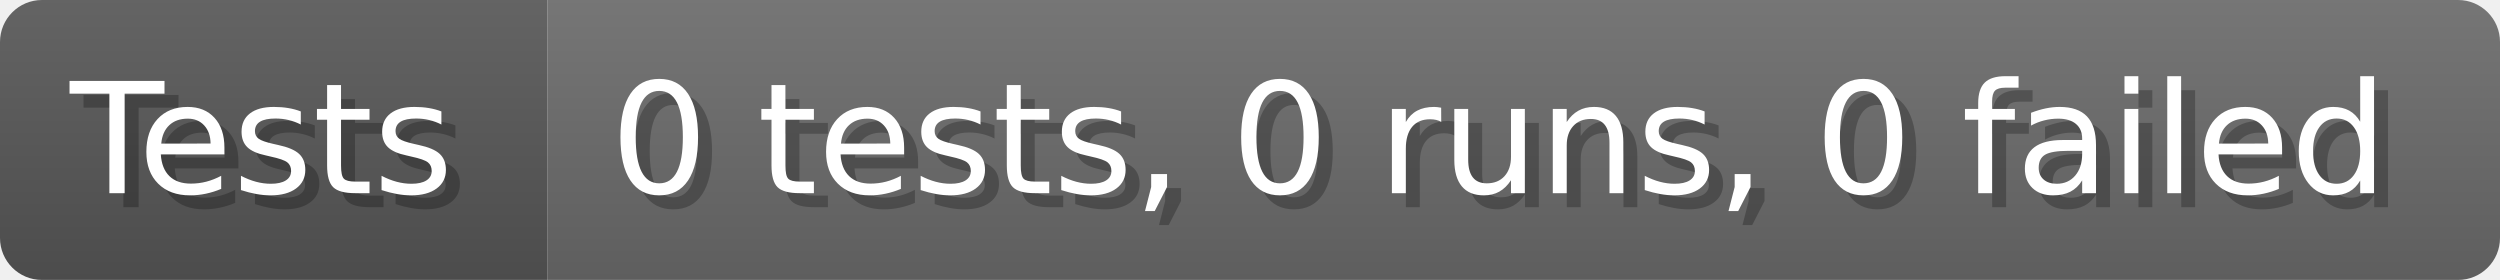
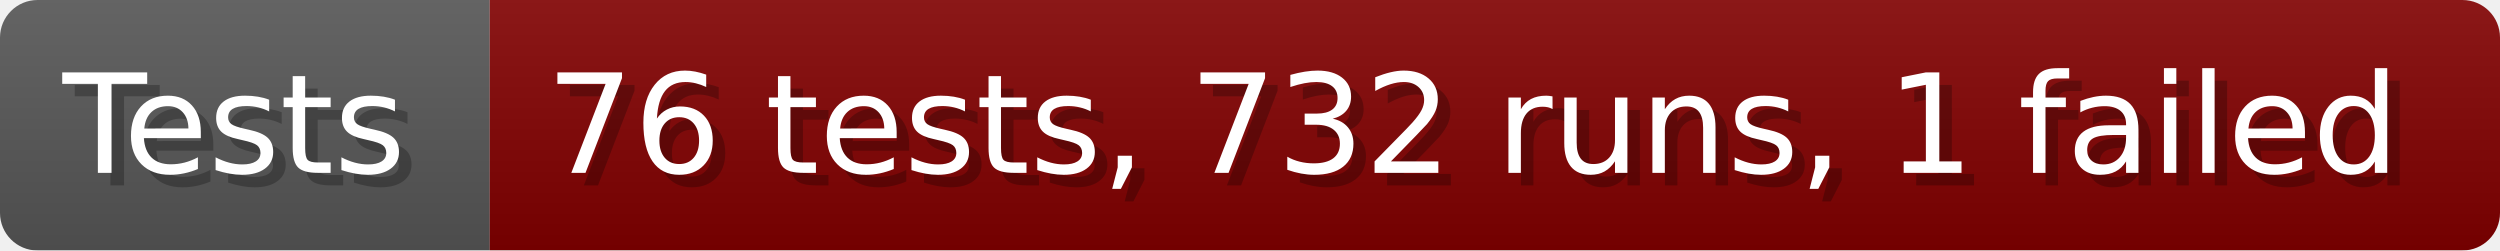
- <svg xmlns="http://www.w3.org/2000/svg" width="178.6" height="20" viewBox="0 0 1786 200" role="img" aria-label="Tests: 0 tests, 0 runs, 0 failed">
+ <svg xmlns="http://www.w3.org/2000/svg" width="199.6" height="20" viewBox="0 0 1996 200" role="img" aria-label="Tests: 76 tests, 732 runs, 1 failed">
  <linearGradient id="a" x2="0" y2="100%">
    <stop offset="0" stop-opacity=".1" stop-color="#EEE" />
    <stop offset="1" stop-opacity=".1" />
  </linearGradient>
  <mask id="m">
-     <rect width="1786" height="200" rx="30" fill="#FFF" />
+     <rect width="1996" height="200" rx="30" fill="#FFF" />
  </mask>
  <g mask="url(#m)">
    <rect width="391" height="200" fill="#555" />
-     <rect width="1395" height="200" fill="#696969" x="391" />
-     <rect width="1786" height="200" fill="url(#a)" />
+     <rect width="1605" height="200" fill="#800000" x="391" />
+     <rect width="1996" height="200" fill="url(#a)" />
  </g>
  <g aria-hidden="true" fill="#fff" text-anchor="start" font-family="Verdana,DejaVu Sans,sans-serif" font-size="110">
    <text x="60" y="148" textLength="291" fill="#000" opacity="0.25">Tests</text>
    <text x="50" y="138" textLength="291">Tests</text>
-     <text x="446" y="148" textLength="1295" fill="#000" opacity="0.25">0 tests, 0 runs, 0 failed</text>
-     <text x="436" y="138" textLength="1295">0 tests, 0 runs, 0 failed</text>
+     <text x="446" y="148" textLength="1505" fill="#000" opacity="0.25">76 tests, 732 runs, 1 failed</text>
+     <text x="436" y="138" textLength="1505">76 tests, 732 runs, 1 failed</text>
  </g>
</svg>
